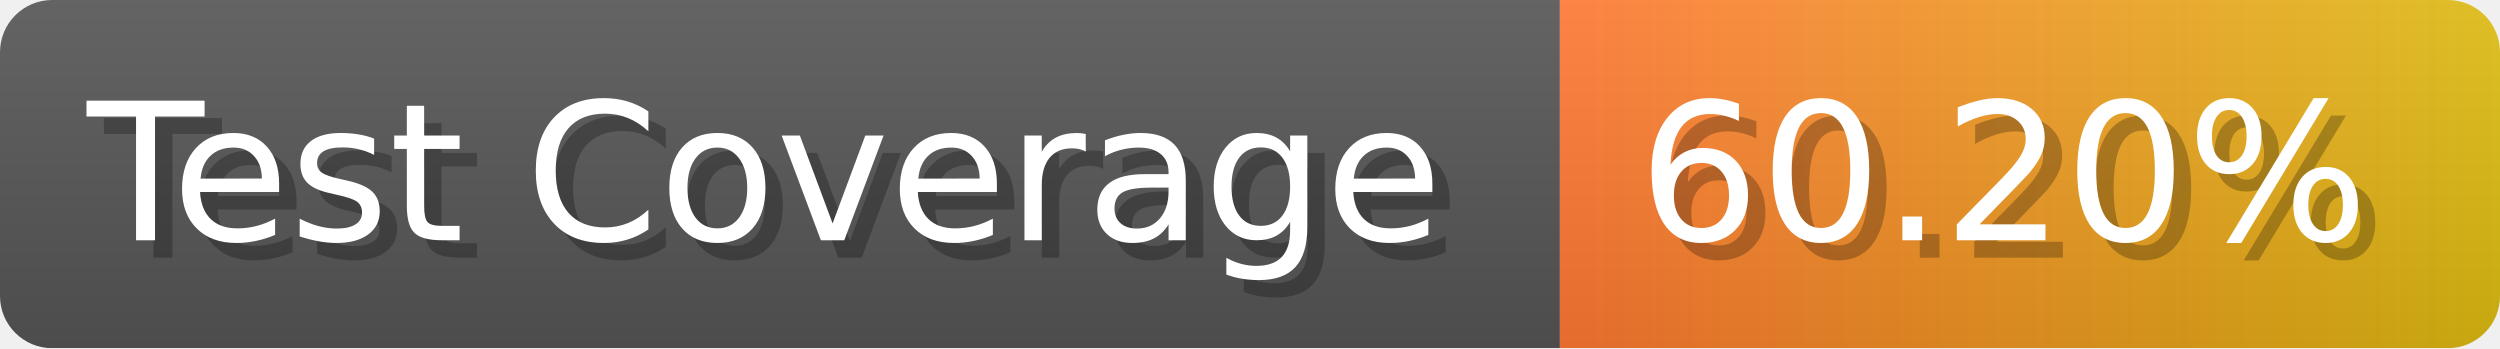
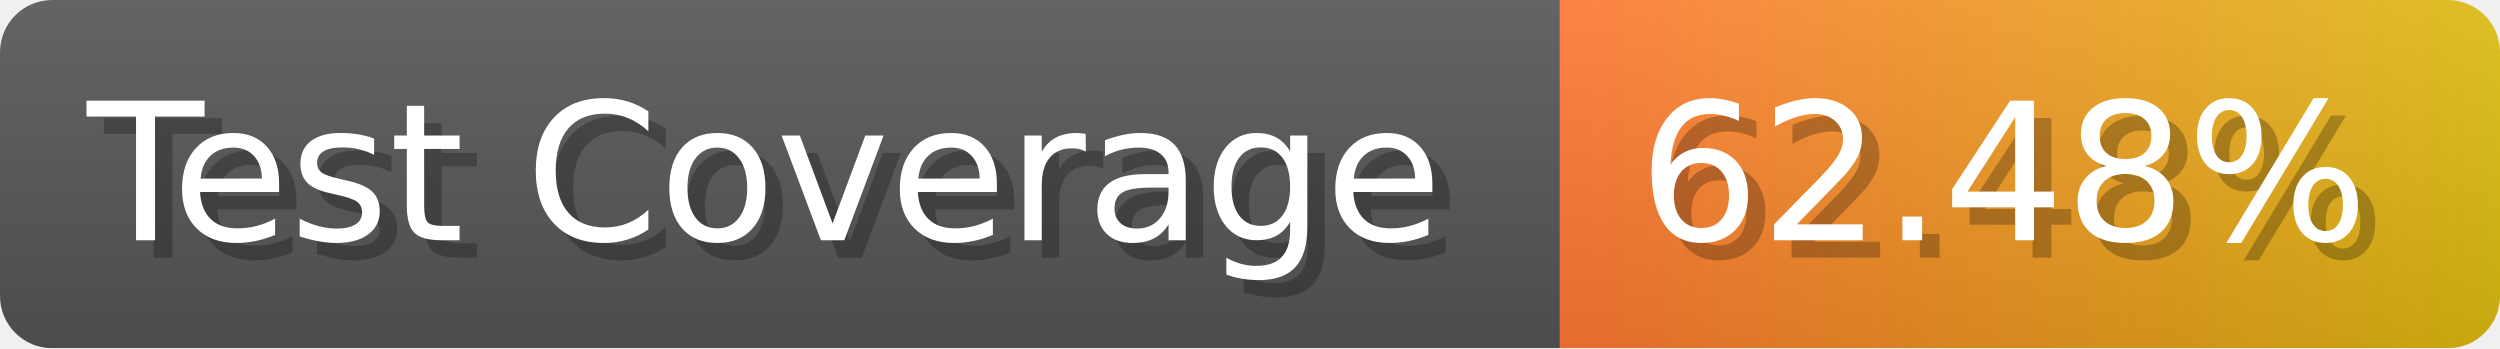
- <svg xmlns="http://www.w3.org/2000/svg" width="143.6" height="20" viewBox="0 0 1436 200" role="img" aria-label="Test Coverage: 60.20%">
+ <svg xmlns="http://www.w3.org/2000/svg" width="143.6" height="20" viewBox="0 0 1436 200" role="img" aria-label="Test Coverage: 62.48%">
  <linearGradient id="a" x2="0" y2="100%">
    <stop offset="0" stop-opacity=".1" stop-color="#EEE" />
    <stop offset="1" stop-opacity=".1" />
  </linearGradient>
  <mask id="m">
    <rect width="1436" height="200" rx="30" fill="#FFF" />
  </mask>
  <g mask="url(#m)">
    <rect width="896" height="200" fill="#555" />
    <rect width="540" height="200" fill="url(#x)" x="896" />
    <rect width="1436" height="200" fill="url(#a)" />
  </g>
  <g aria-hidden="true" fill="#fff" text-anchor="start" font-family="Verdana,DejaVu Sans,sans-serif" font-size="110">
    <text x="60" y="148" textLength="796" fill="#000" opacity="0.25">Test Coverage</text>
    <text x="50" y="138" textLength="796">Test Coverage</text>
-     <text x="951" y="148" textLength="440" fill="#000" opacity="0.25">60.20%</text>
-     <text x="941" y="138" textLength="440">60.20%</text>
+     <text x="951" y="148" textLength="440" fill="#000" opacity="0.25">62.48%</text>
+     <text x="941" y="138" textLength="440">62.48%</text>
  </g>
  <linearGradient id="x" x1="0%" y1="0%" x2="100%" y2="0%">
    <stop offset="0%" style="stop-color:#F73" />
    <stop offset="100%" style="stop-color:#DB1" />
  </linearGradient>
</svg>
